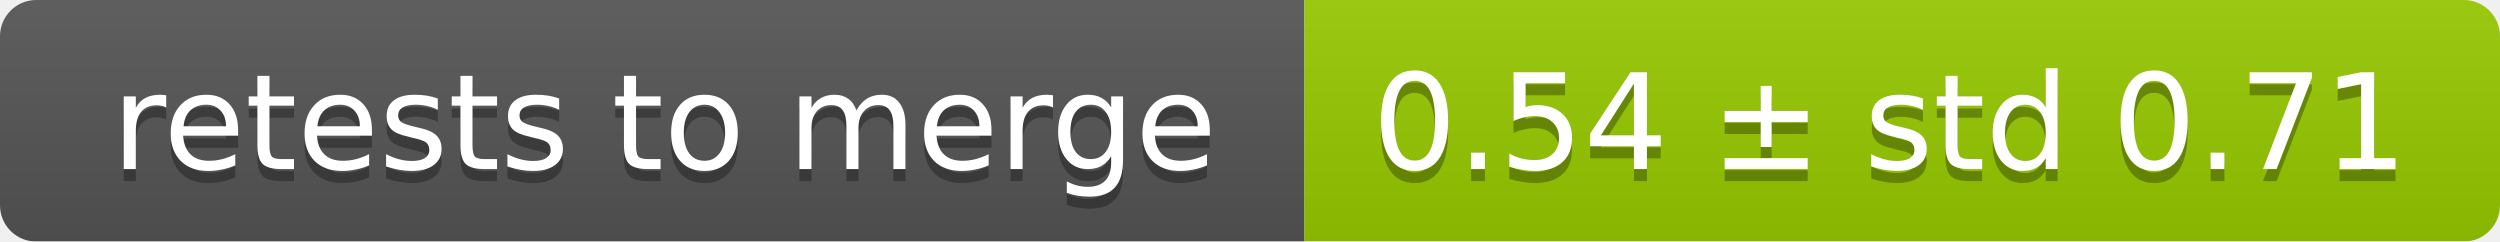
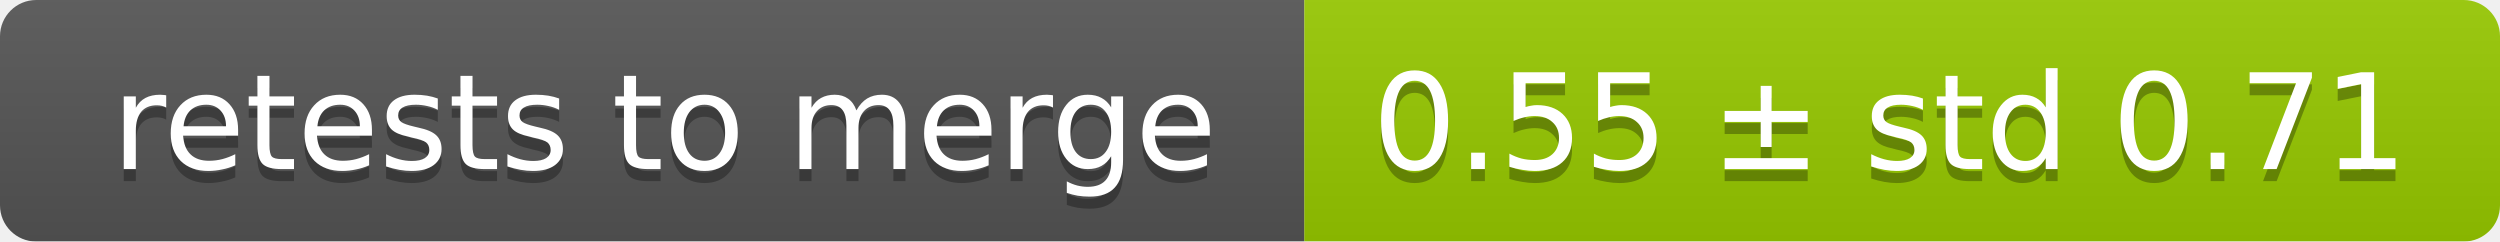
<svg xmlns="http://www.w3.org/2000/svg" width="207" height="20">
  <linearGradient id="smooth" x2="0" y2="100%">
    <stop offset="0" stop-color="#bbb" stop-opacity=".1" />
    <stop offset="1" stop-opacity=".1" />
  </linearGradient>
  <mask id="round">
    <rect width="207" height="20" rx="3" fill="#fff" />
  </mask>
  <g mask="url(#round)">
    <rect width="108" height="20" fill="#555" />
    <rect x="108" width="99" height="20" fill="#97ca00" />
    <rect width="207" height="20" fill="url(#smooth)" />
  </g>
  <g fill="#fff" text-anchor="middle" font-family="DejaVu Sans,Verdana,Geneva,sans-serif" font-size="11">
    <text x="55" y="15" fill="#010101" fill-opacity=".3">retests to merge</text>
    <text x="55" y="14">retests to merge</text>
-     <text x="156.5" y="15" fill="#010101" fill-opacity=".3">0.54 ± std 0.71</text>
-     <text x="156.5" y="14">0.54 ± std 0.71</text>
+     <text x="156.5" y="15" fill="#010101" fill-opacity=".3">0.55 ± std 0.71</text>
+     <text x="156.5" y="14">0.55 ± std 0.71</text>
  </g>
</svg>
